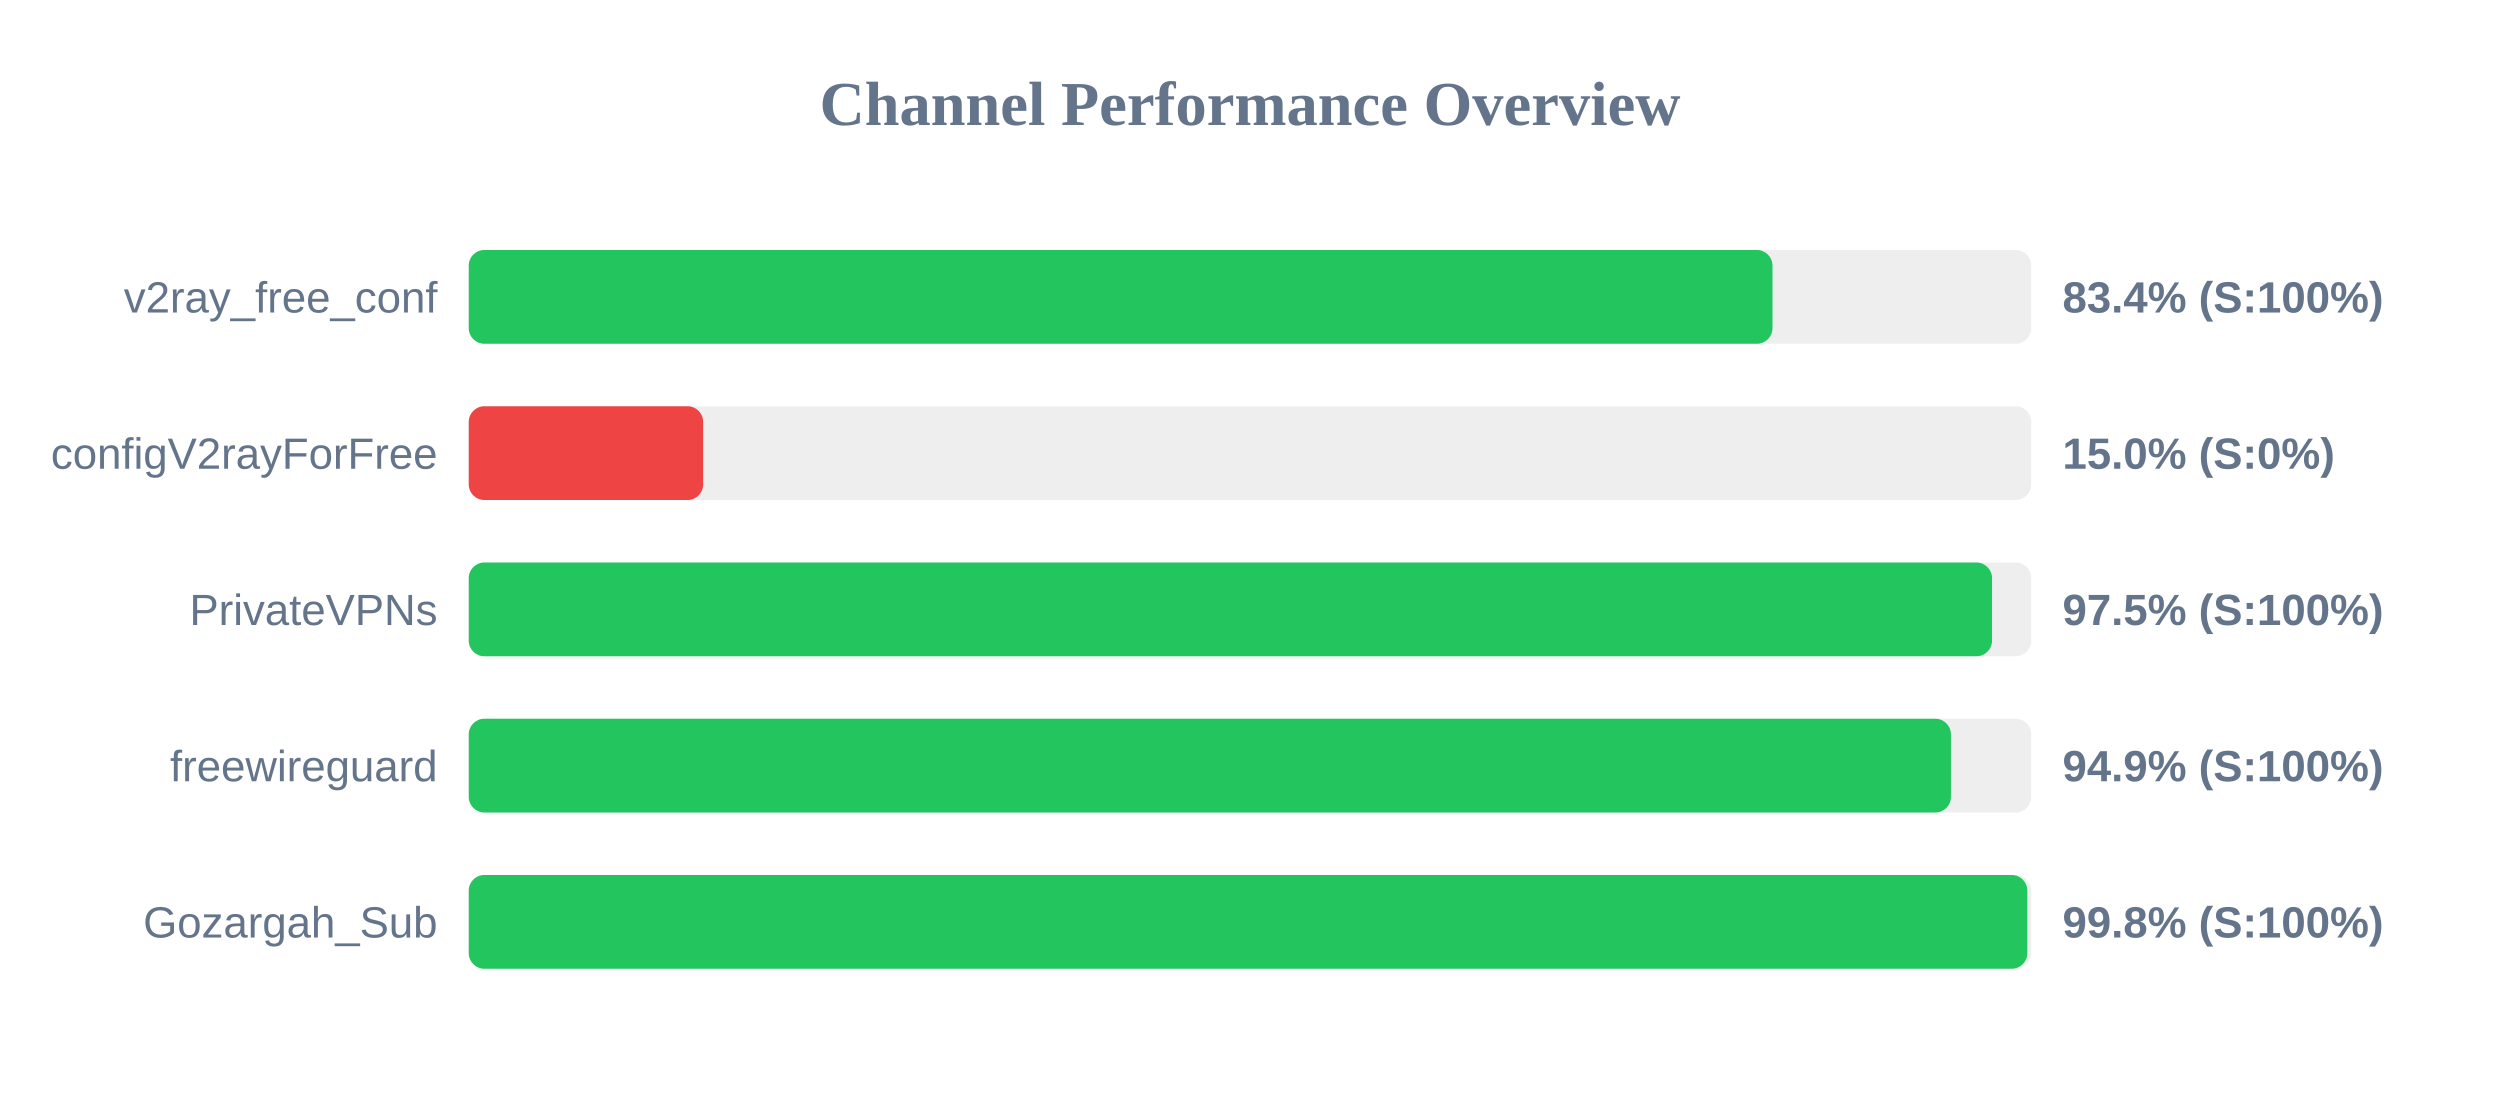
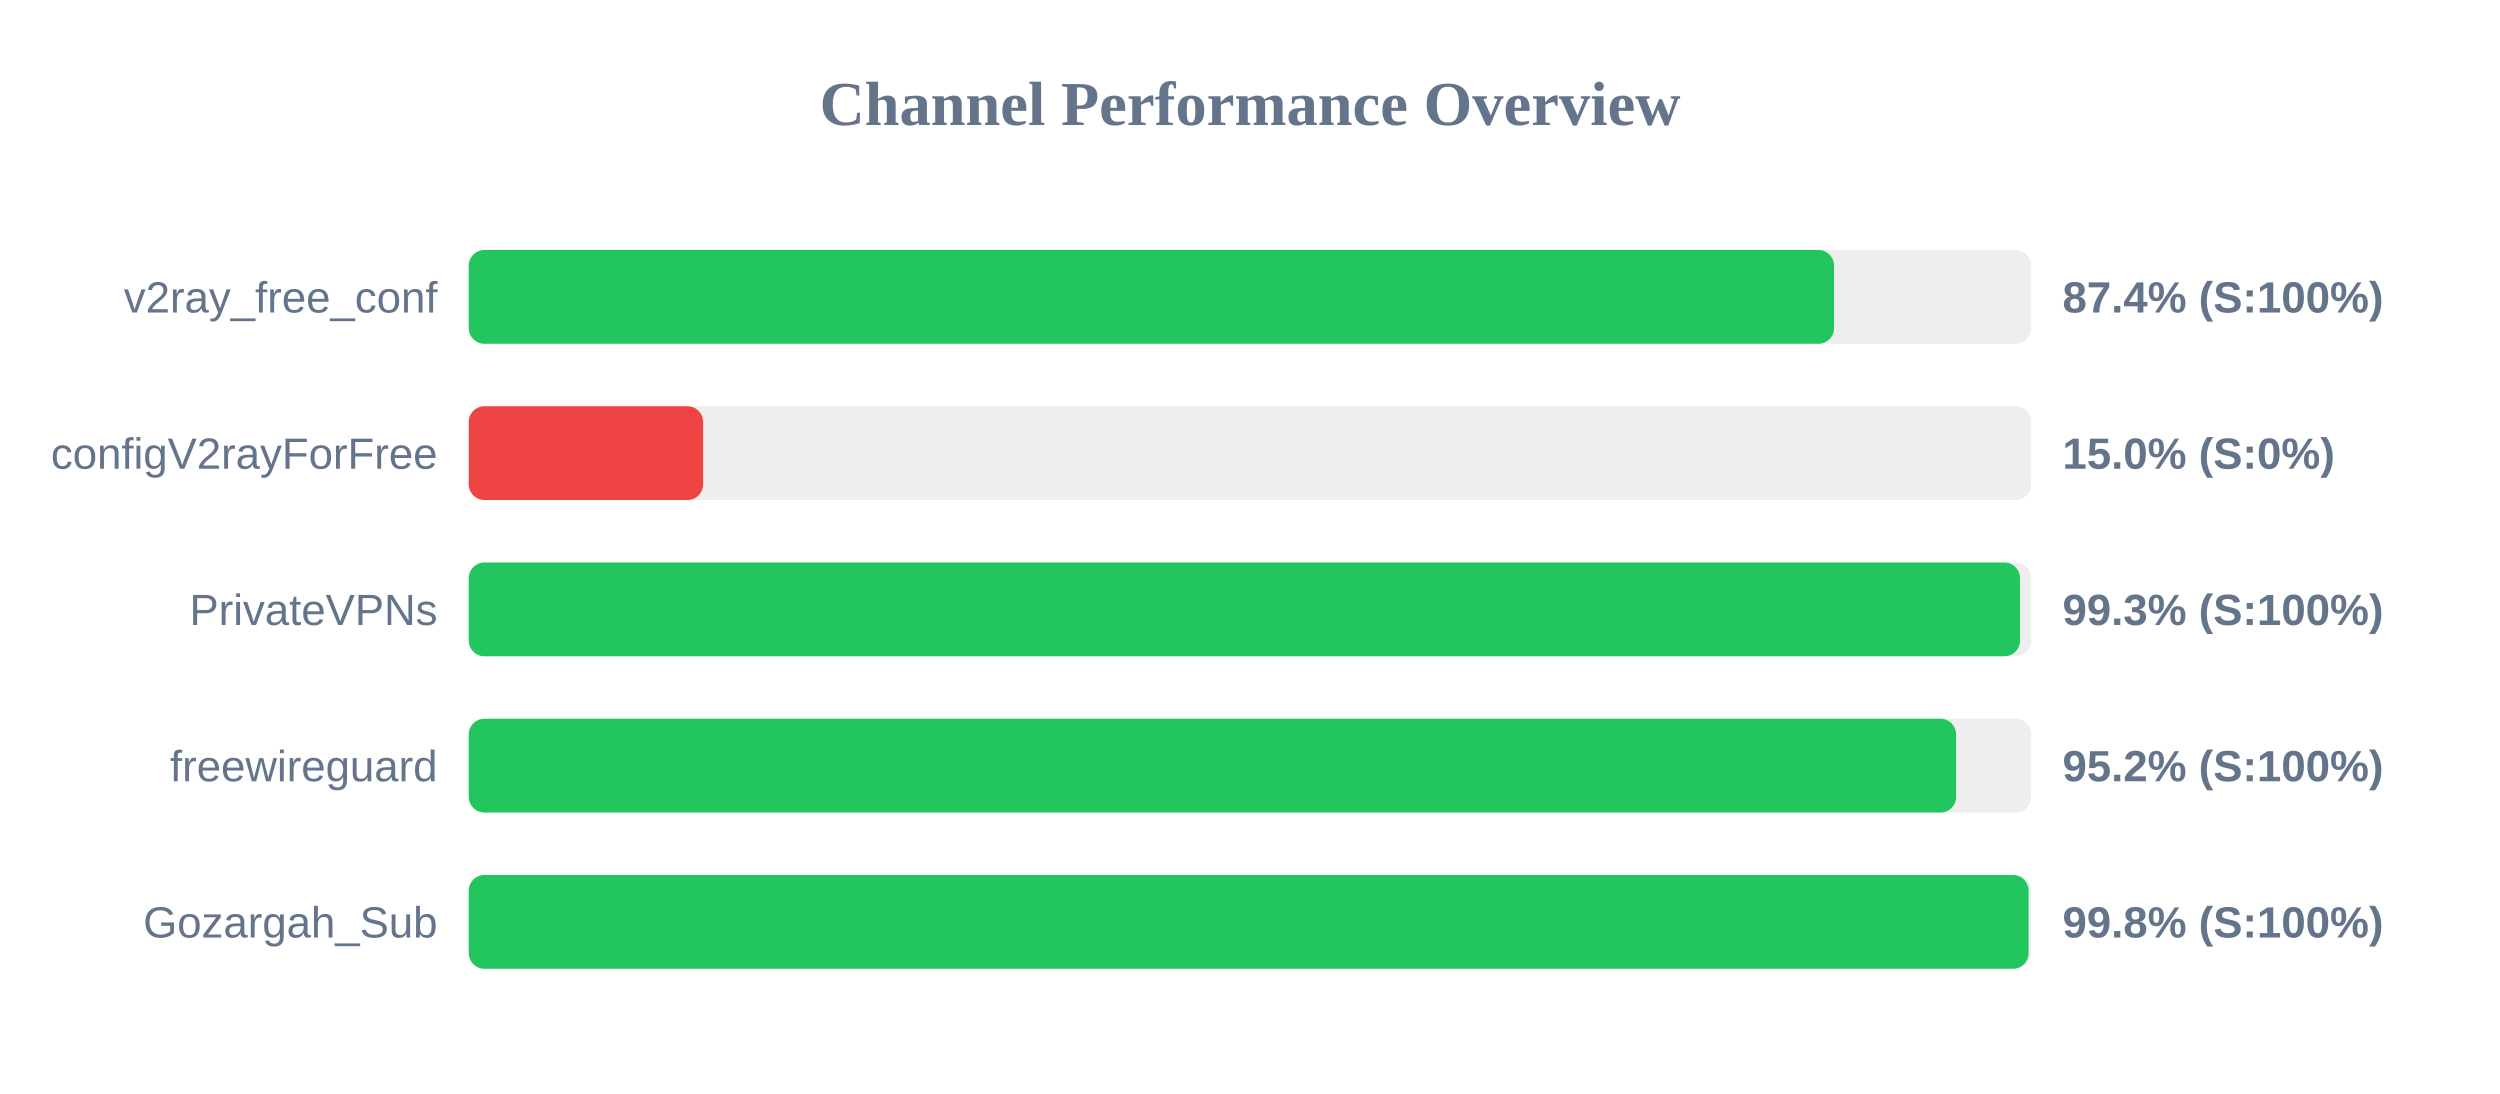
<svg xmlns="http://www.w3.org/2000/svg" width="800" height="350" version="1.1">
  <style>
        .row { font: 14px Arial; fill: #64748b; }
        .score { font: bold 14px Arial; fill: #64748b; }
    </style>
  <text x="400" y="40" text-anchor="middle" font-size="20px" font-weight="bold" fill="#64748b">Channel Performance Overview</text>
  <rect x="150" y="80" width="500" height="30" fill="#eee" rx="5" />
-   <rect x="150" y="80" width="417.2" height="30" fill="#22c55e" rx="5" />
+   <rect x="150" y="80" width="436.9" height="30" fill="#22c55e" rx="5" />
  <text x="140" y="100" text-anchor="end" class="row">v2ray_free_conf</text>
-   <text x="660" y="100" text-anchor="start" class="score">83.4% (S:100%)</text>
+   <text x="660" y="100" text-anchor="start" class="score">87.4% (S:100%)</text>
  <rect x="150" y="130" width="500" height="30" fill="#eee" rx="5" />
  <rect x="150" y="130" width="75.0" height="30" fill="#ef4444" rx="5" />
  <text x="140" y="150" text-anchor="end" class="row">configV2rayForFree</text>
  <text x="660" y="150" text-anchor="start" class="score">15.0% (S:0%)</text>
  <rect x="150" y="180" width="500" height="30" fill="#eee" rx="5" />
-   <rect x="150" y="180" width="487.45" height="30" fill="#22c55e" rx="5" />
+   <rect x="150" y="180" width="496.4" height="30" fill="#22c55e" rx="5" />
  <text x="140" y="200" text-anchor="end" class="row">PrivateVPNs</text>
-   <text x="660" y="200" text-anchor="start" class="score">97.5% (S:100%)</text>
+   <text x="660" y="200" text-anchor="start" class="score">99.3% (S:100%)</text>
  <rect x="150" y="230" width="500" height="30" fill="#eee" rx="5" />
-   <rect x="150" y="230" width="474.3" height="30" fill="#22c55e" rx="5" />
+   <rect x="150" y="230" width="475.95" height="30" fill="#22c55e" rx="5" />
  <text x="140" y="250" text-anchor="end" class="row">freewireguard</text>
-   <text x="660" y="250" text-anchor="start" class="score">94.9% (S:100%)</text>
+   <text x="660" y="250" text-anchor="start" class="score">95.2% (S:100%)</text>
  <rect x="150" y="280" width="500" height="30" fill="#eee" rx="5" />
-   <rect x="150" y="280" width="498.75" height="30" fill="#22c55e" rx="5" />
+   <rect x="150" y="280" width="499.15" height="30" fill="#22c55e" rx="5" />
  <text x="140" y="300" text-anchor="end" class="row">Gozargah_Sub</text>
  <text x="660" y="300" text-anchor="start" class="score">99.8% (S:100%)</text>
</svg>
